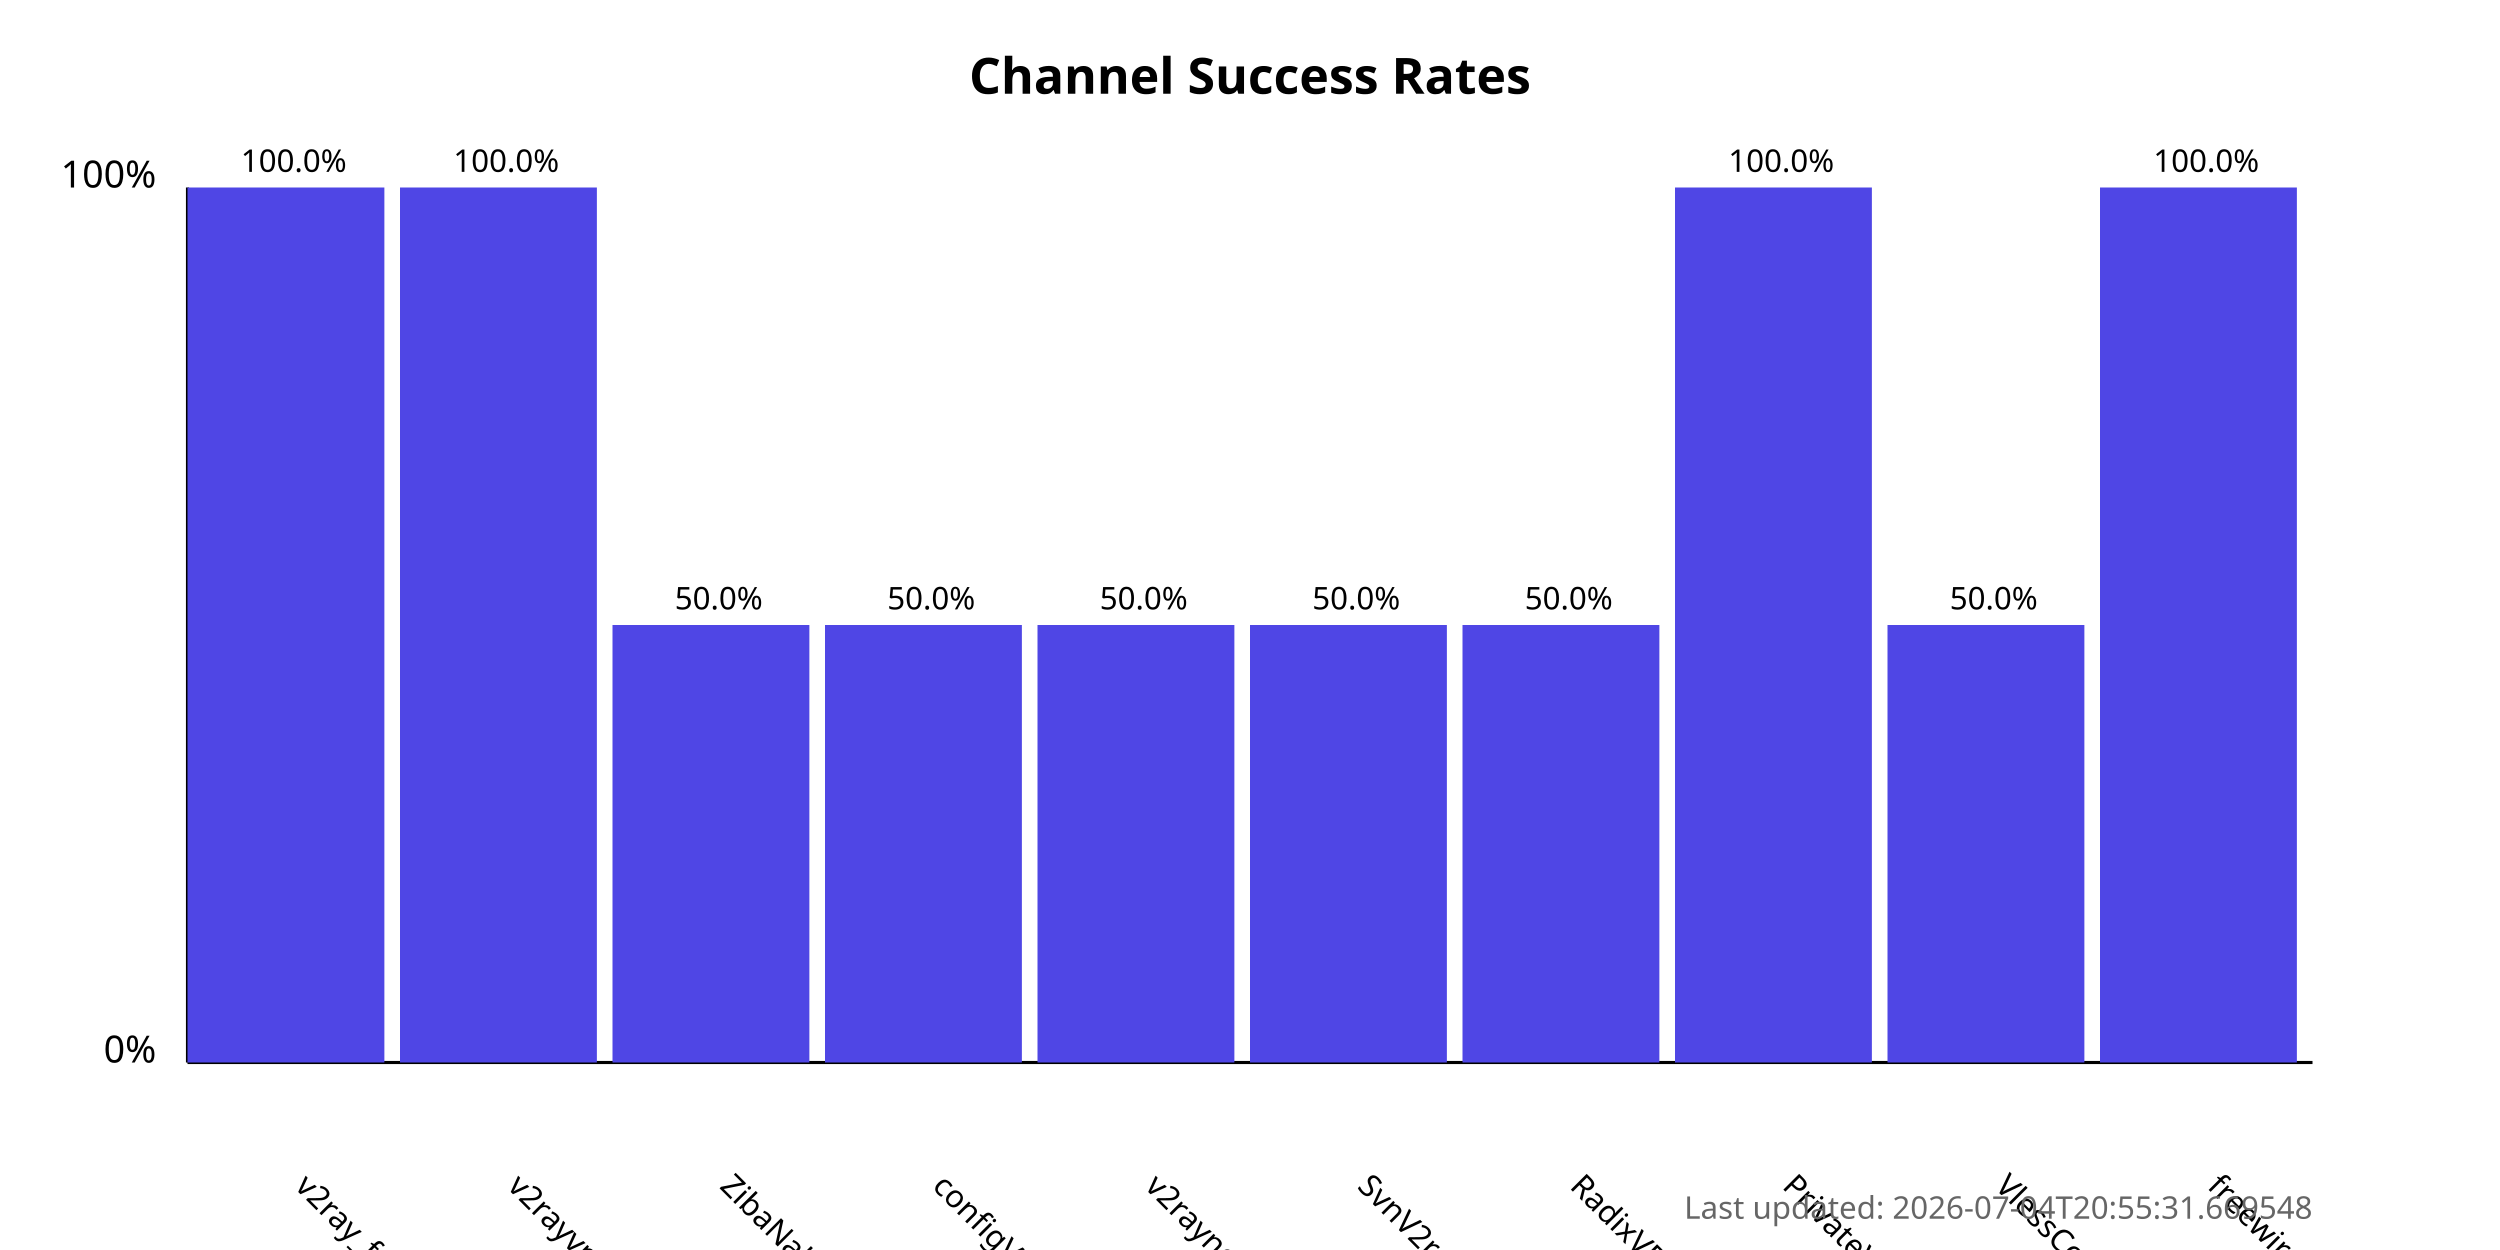
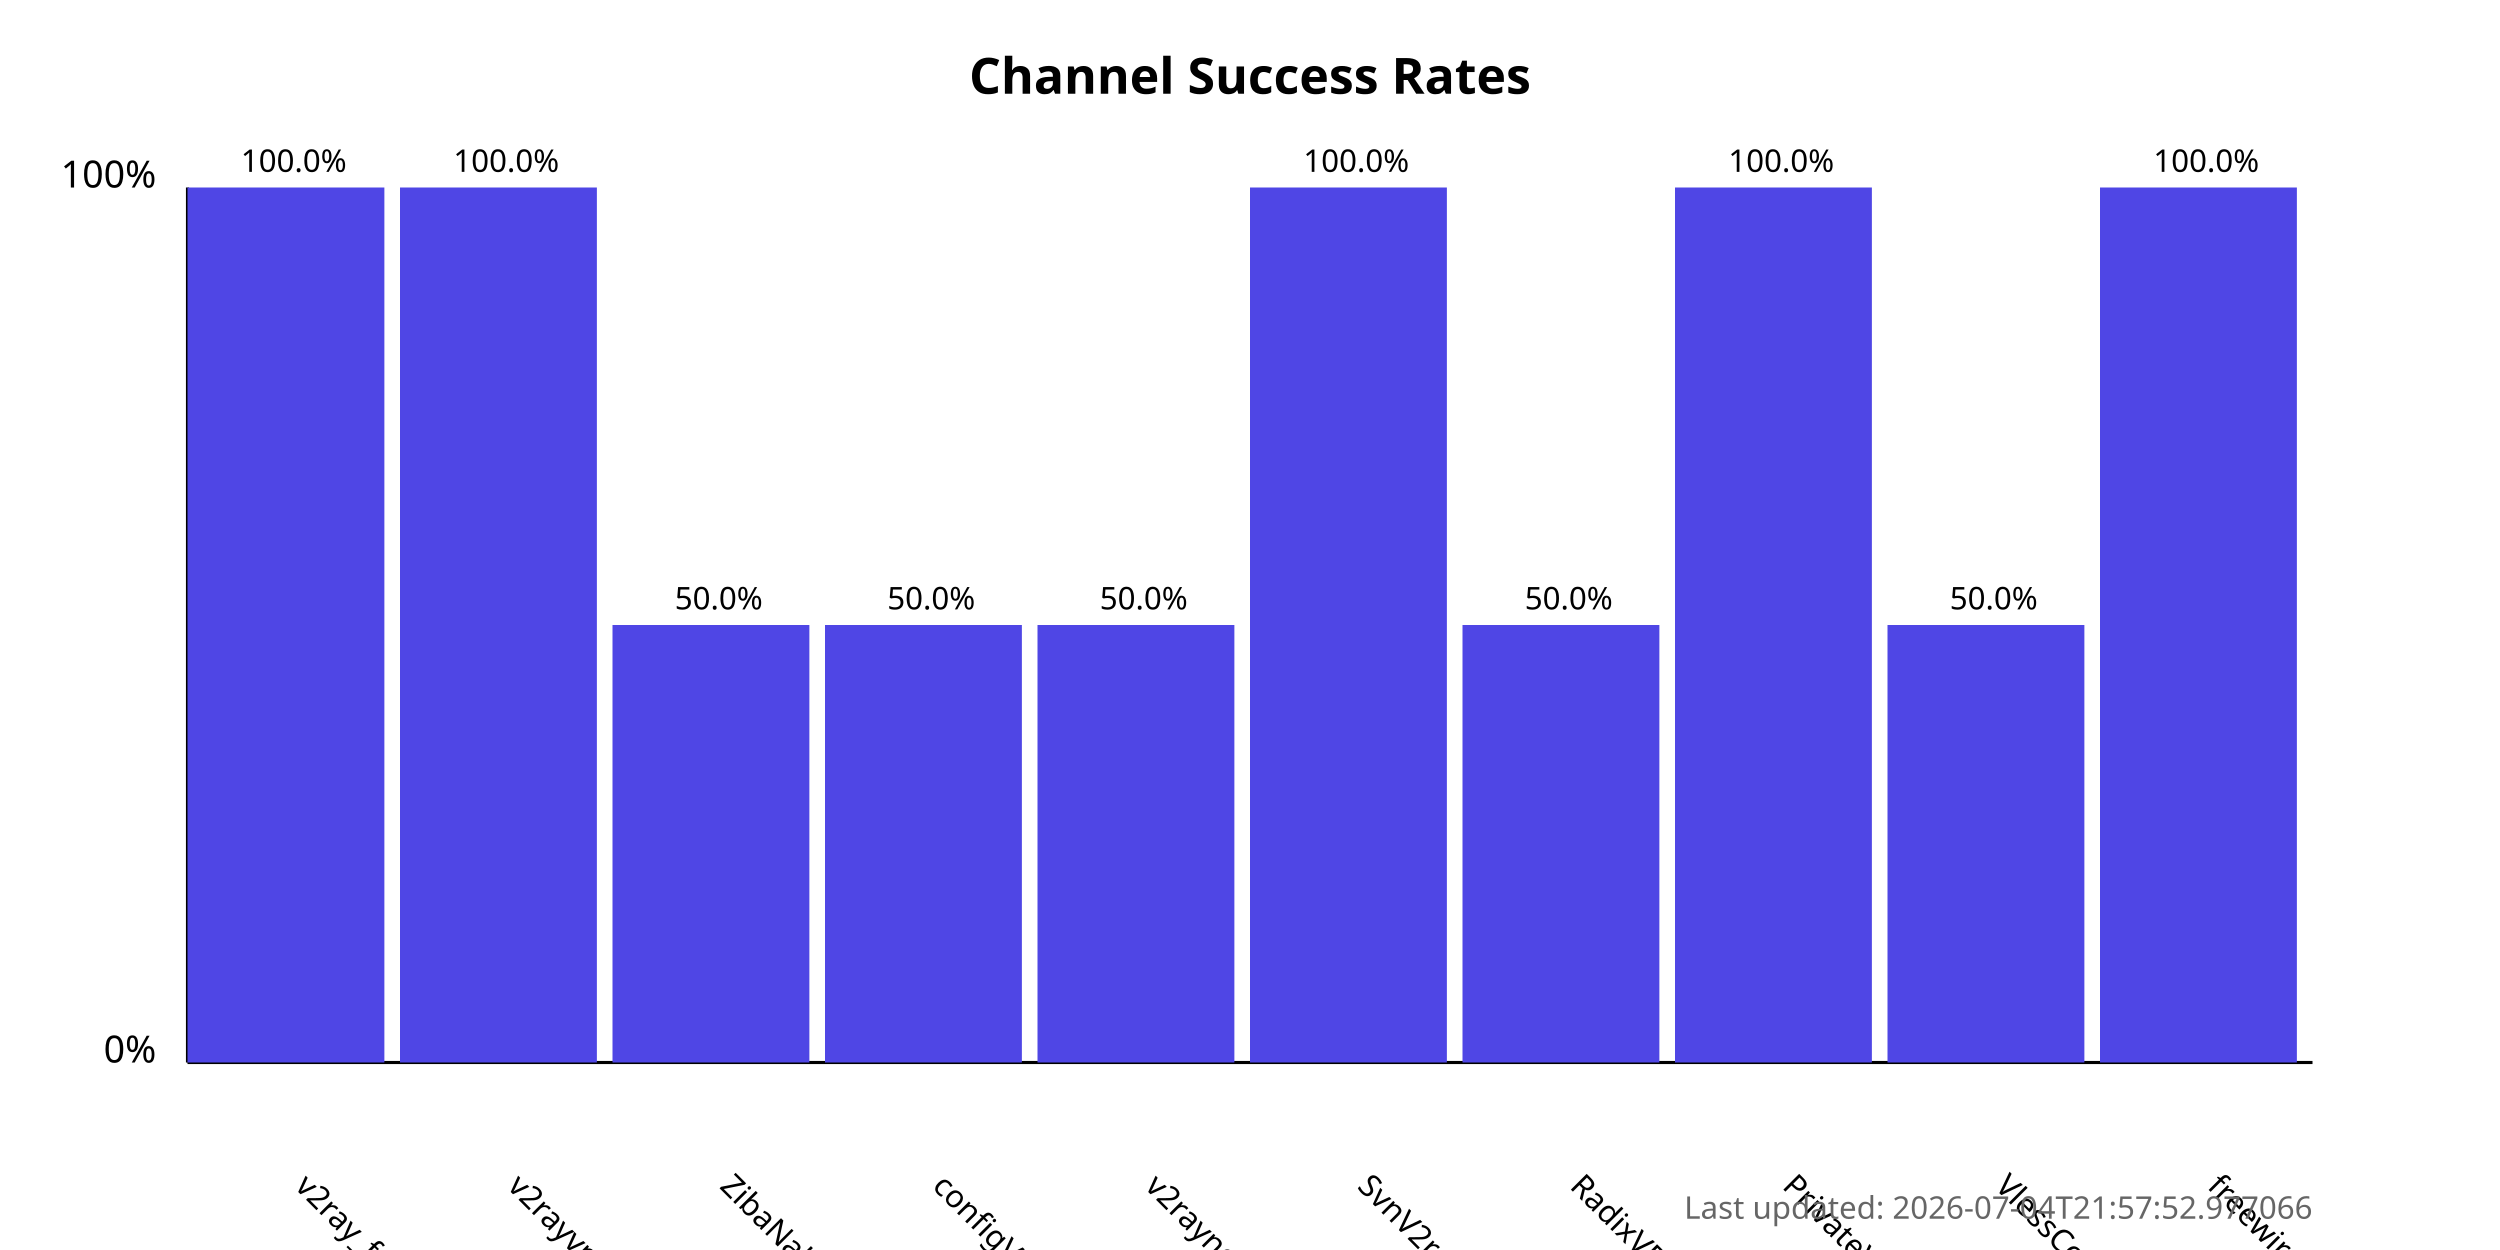
<svg xmlns="http://www.w3.org/2000/svg" width="800" height="400">
  <style>
            .chart-title { font: bold 16px sans-serif; }
            .axis-label { font: 12px sans-serif; }
            .tick-label { font: 10px sans-serif; }
            .bar { fill: #4f46e5; }
            .bar:hover { fill: #6366f1; }
            .timestamp { font: 10px sans-serif; fill: #666; }
        </style>
  <text x="400.0" y="30" text-anchor="middle" class="chart-title">
            Channel Success Rates
        </text>
  <line x1="60" y1="340" x2="60" y2="60" stroke="black" stroke-width="1" />
  <line x1="60" y1="340" x2="740" y2="340" stroke="black" stroke-width="1" />
  <text x="50" y="340" text-anchor="end" class="axis-label">0%</text>
  <text x="50" y="60" text-anchor="end" class="axis-label">100%</text>
  <g>
    <rect x="60" y="60.0" width="63.0" height="280.0" class="bar" />
    <text x="94.0" y="380" transform="rotate(45, 94.0, 380)" text-anchor="start" class="tick-label">
                v2ray_free_conf
            </text>
    <text x="94.0" y="55.0" text-anchor="middle" class="tick-label">
                100.0%
            </text>
  </g>
  <g>
    <rect x="128.0" y="60.0" width="63.0" height="280.0" class="bar" />
    <text x="162.0" y="380" transform="rotate(45, 162.0, 380)" text-anchor="start" class="tick-label">
                v2rayvpno
            </text>
    <text x="162.0" y="55.0" text-anchor="middle" class="tick-label">
                100.0%
            </text>
  </g>
  <g>
    <rect x="196.0" y="200.0" width="63.0" height="140.0" class="bar" />
    <text x="230.0" y="380" transform="rotate(45, 230.0, 380)" text-anchor="start" class="tick-label">
                ZibaNabz
            </text>
    <text x="230.0" y="195.0" text-anchor="middle" class="tick-label">
                50.0%
            </text>
  </g>
  <g>
    <rect x="264.0" y="200.0" width="63.0" height="140.0" class="bar" />
    <text x="298.0" y="380" transform="rotate(45, 298.0, 380)" text-anchor="start" class="tick-label">
                configV2rayForFree
            </text>
    <text x="298.0" y="195.0" text-anchor="middle" class="tick-label">
                50.0%
            </text>
  </g>
  <g>
    <rect x="332.0" y="200.0" width="63.0" height="140.0" class="bar" />
    <text x="366.0" y="380" transform="rotate(45, 366.0, 380)" text-anchor="start" class="tick-label">
                v2rayngvpn
            </text>
    <text x="366.0" y="195.0" text-anchor="middle" class="tick-label">
                50.0%
            </text>
  </g>
  <g>
-     <rect x="400.0" y="200.0" width="63.0" height="140.0" class="bar" />
+     <rect x="400.0" y="60.0" width="63.0" height="280.0" class="bar" />
    <text x="434.0" y="380" transform="rotate(45, 434.0, 380)" text-anchor="start" class="tick-label">
                SvnV2ray
            </text>
-     <text x="434.0" y="195.0" text-anchor="middle" class="tick-label">
-                 50.0%
+     <text x="434.0" y="55.0" text-anchor="middle" class="tick-label">
+                 100.0%
            </text>
  </g>
  <g>
    <rect x="468.0" y="200.0" width="63.0" height="140.0" class="bar" />
    <text x="502.0" y="380" transform="rotate(45, 502.0, 380)" text-anchor="start" class="tick-label">
                RadixVPN
            </text>
    <text x="502.0" y="195.0" text-anchor="middle" class="tick-label">
                50.0%
            </text>
  </g>
  <g>
    <rect x="536.0" y="60.0" width="63.0" height="280.0" class="bar" />
    <text x="570.0" y="380" transform="rotate(45, 570.0, 380)" text-anchor="start" class="tick-label">
                PrivateVPNs
            </text>
    <text x="570.0" y="55.0" text-anchor="middle" class="tick-label">
                100.0%
            </text>
  </g>
  <g>
    <rect x="604.0" y="200.0" width="63.0" height="140.0" class="bar" />
    <text x="638.0" y="380" transform="rotate(45, 638.0, 380)" text-anchor="start" class="tick-label">
                VlessConfig
            </text>
    <text x="638.0" y="195.0" text-anchor="middle" class="tick-label">
                50.0%
            </text>
  </g>
  <g>
    <rect x="672.0" y="60.0" width="63.0" height="280.0" class="bar" />
    <text x="706.0" y="380" transform="rotate(45, 706.0, 380)" text-anchor="start" class="tick-label">
                freewireguard
            </text>
    <text x="706.0" y="55.0" text-anchor="middle" class="tick-label">
                100.0%
            </text>
  </g>
  <text x="740" y="390" text-anchor="end" class="timestamp">
-             Last updated: 2026-07-04T20:55:31.669548
+             Last updated: 2026-07-04T21:57:52.977066
        </text>
</svg>
